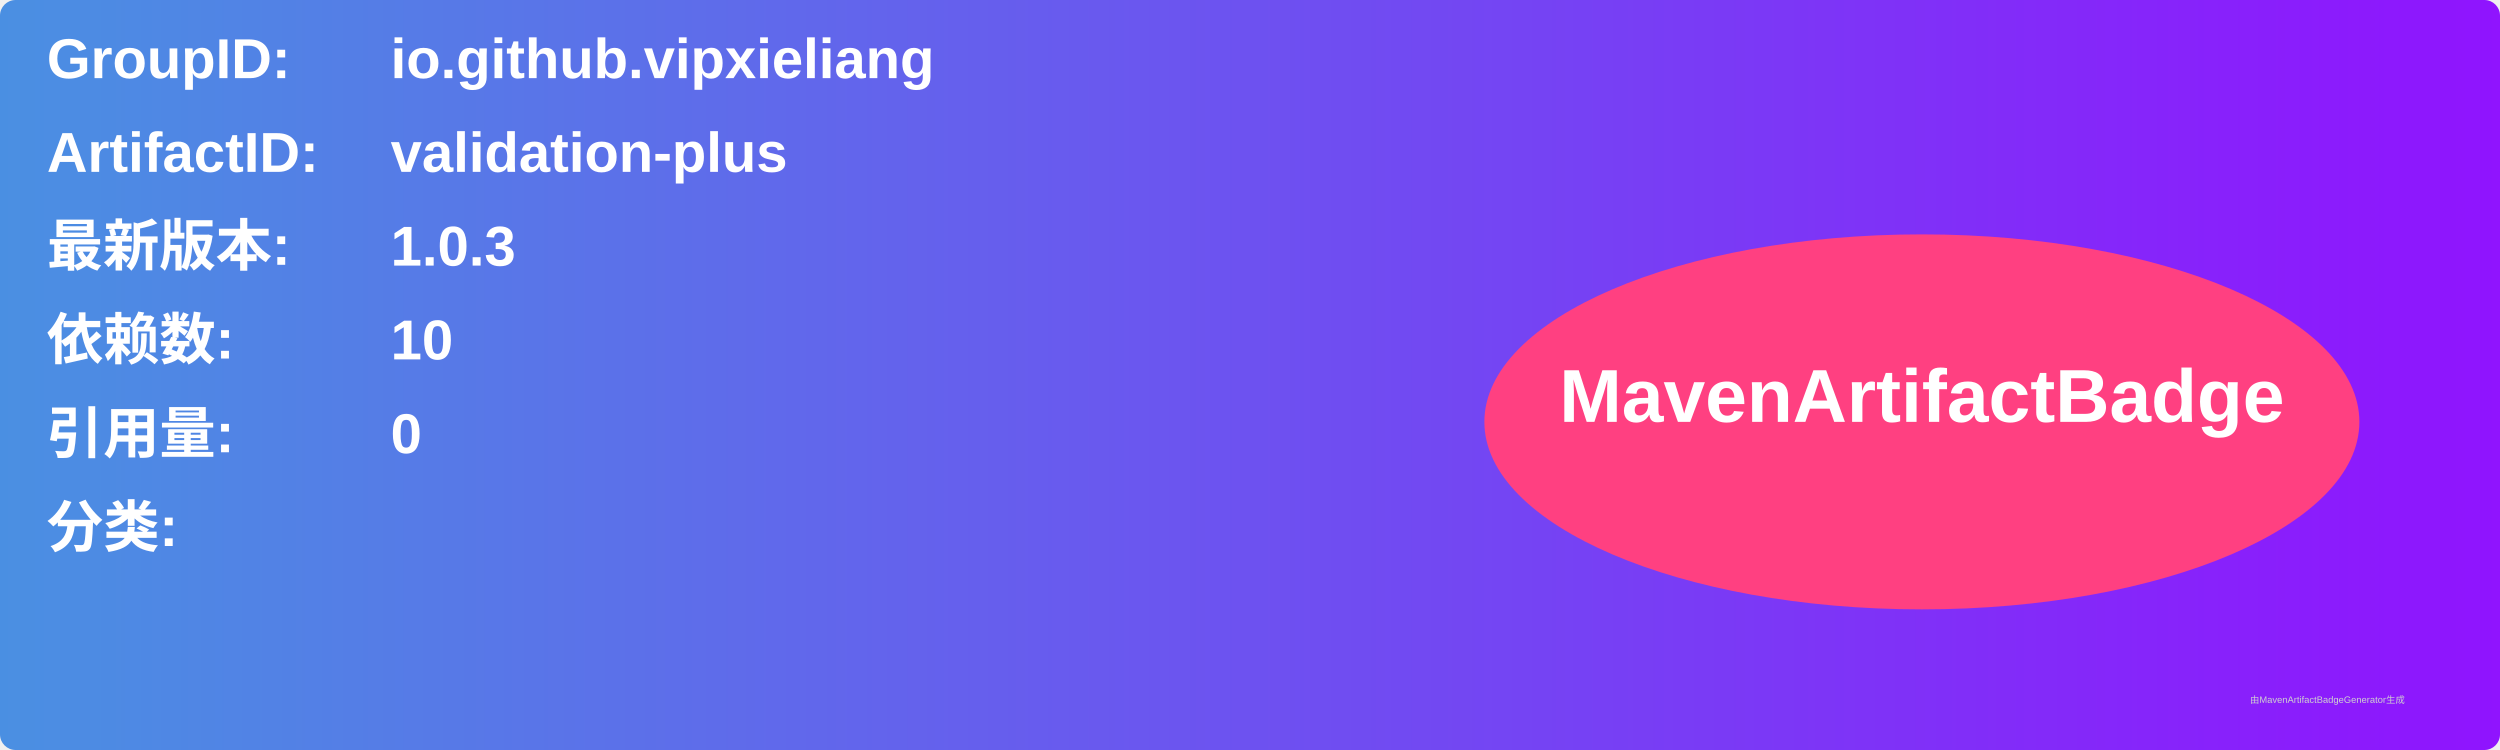
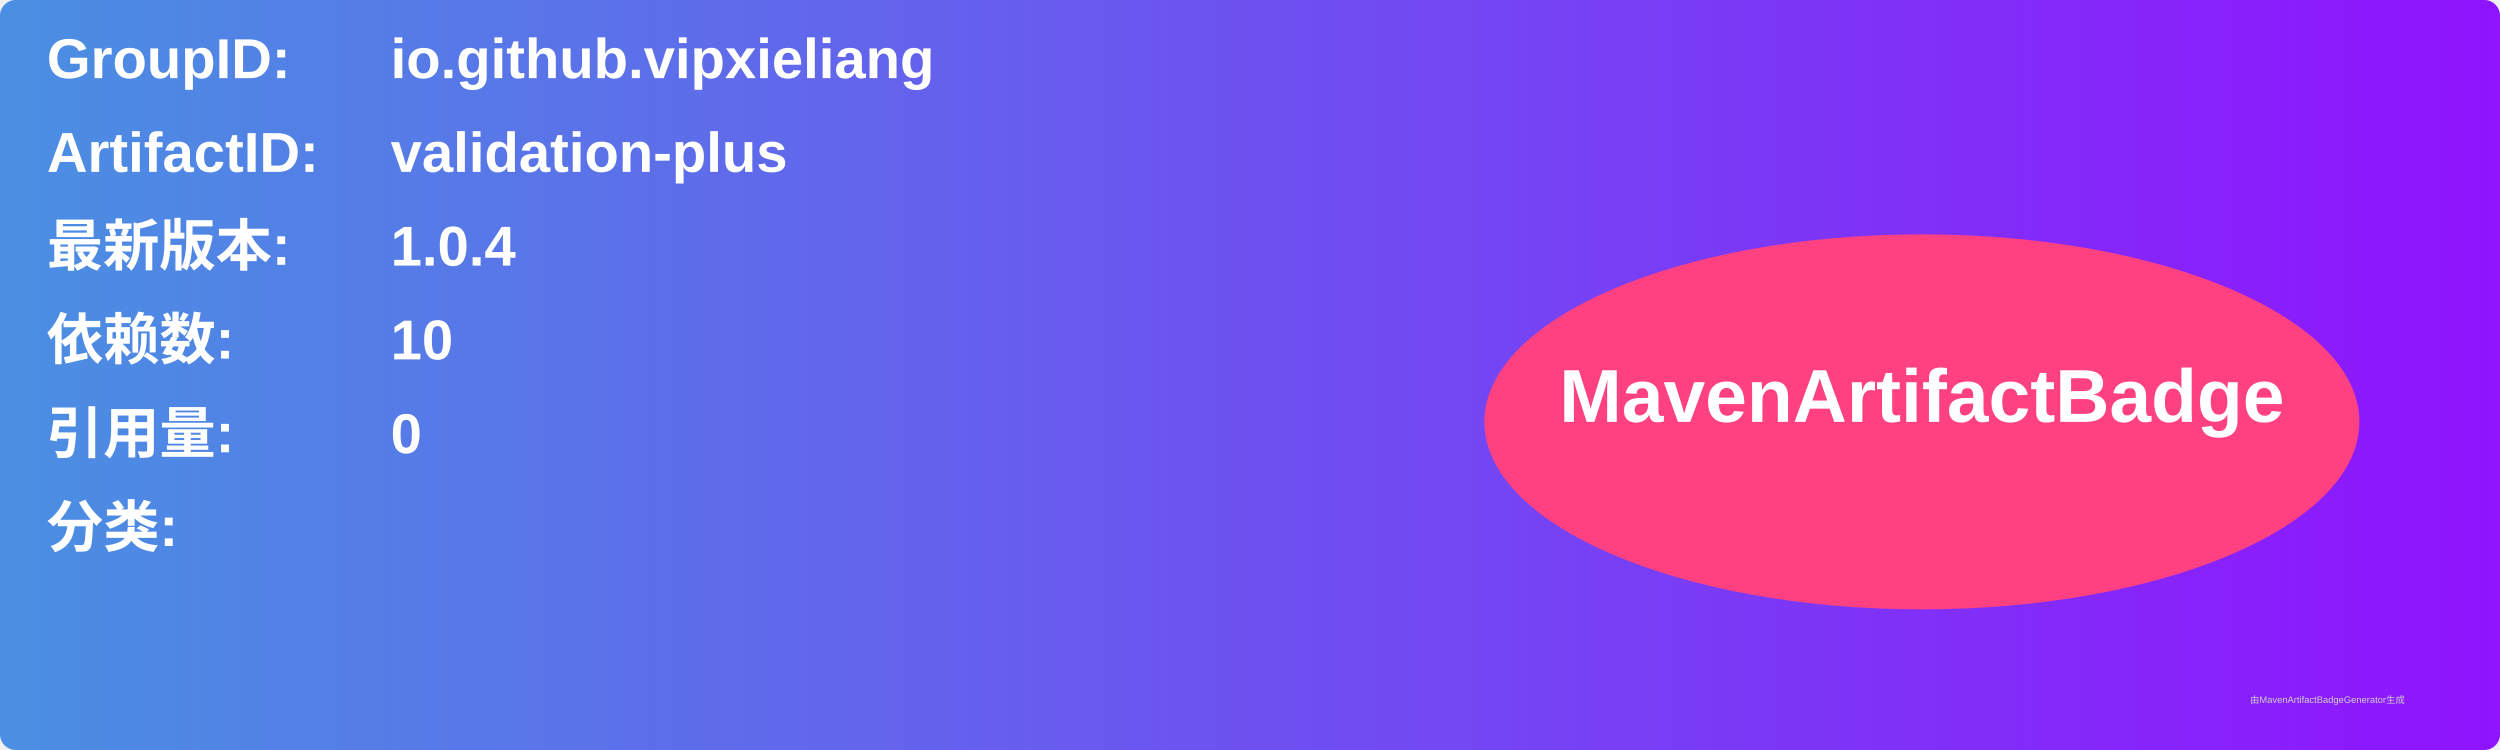
<svg xmlns="http://www.w3.org/2000/svg" width="800" height="240" viewBox="0 0 800 240">
  <linearGradient id="grad" x1="0%" y1="0%" x2="100%" y2="0%">
    <stop offset="0%" stop-color="#4a90e2" />
    <stop offset="100%" stop-color="#9013fe" />
  </linearGradient>
  <rect width="100%" height="100%" rx="5" ry="5" fill="url(#grad)" />
  <g transform="translate(15, 15)">
    <text x="0" y="10" font-family="Arial" font-size="18" fill="white" font-weight="bold" width="260">GroupID:</text>
    <text x="110" y="10" font-family="Arial" font-size="18" fill="white" font-weight="bold" width="460">io.github.vipxieliang</text>
    <text x="0" y="40" font-family="Arial" font-size="18" fill="white" font-weight="bold" width="260">ArtifactID:</text>
    <text x="110" y="40" font-family="Arial" font-size="18" fill="white" font-weight="bold" width="460">validation-plus</text>
    <text x="0" y="70" font-family="Arial" font-size="18" fill="white" font-weight="bold">最新版本:</text>
    <text x="110" y="70" font-family="Arial" font-size="18" fill="white" font-weight="bold">
-       <tspan font-weight="bold">1.0.3</tspan>
+       <tspan font-weight="bold">1.0.4</tspan>
    </text>
    <text x="0" y="100" font-family="Arial" font-size="18" fill="white" font-weight="bold">依赖数: </text>
    <text x="110" y="100" font-family="Arial" font-size="18" fill="white">
      <tspan font-weight="bold">10</tspan>
    </text>
    <text x="0" y="130" font-family="Arial" font-size="18" fill="white" font-weight="bold">引用量: </text>
    <text x="110" y="130" font-family="Arial" font-size="18" fill="white">
      <tspan font-weight="bold">0</tspan>
    </text>
    <text x="0" y="160" font-family="Arial" font-size="18" fill="white" font-weight="bold">分类:</text>
    <text x="10" y="190" font-family="Arial" font-size="10" fill="white">
      <tspan font-weight="bold" />
    </text>
    <ellipse cx="600" cy="120" rx="140" ry="60" fill="#ff4081" />
    <text x="600" y="120" text-anchor="middle" font-family="Arial" font-size="24" fill="white" font-weight="bold">MavenArtifactBadge</text>
  </g>
  <text x="720" y="225" font-family="Arial" font-size="3" fill="#d0d0d0">由MavenArtifactBadgeGenerator生成</text>
</svg>
